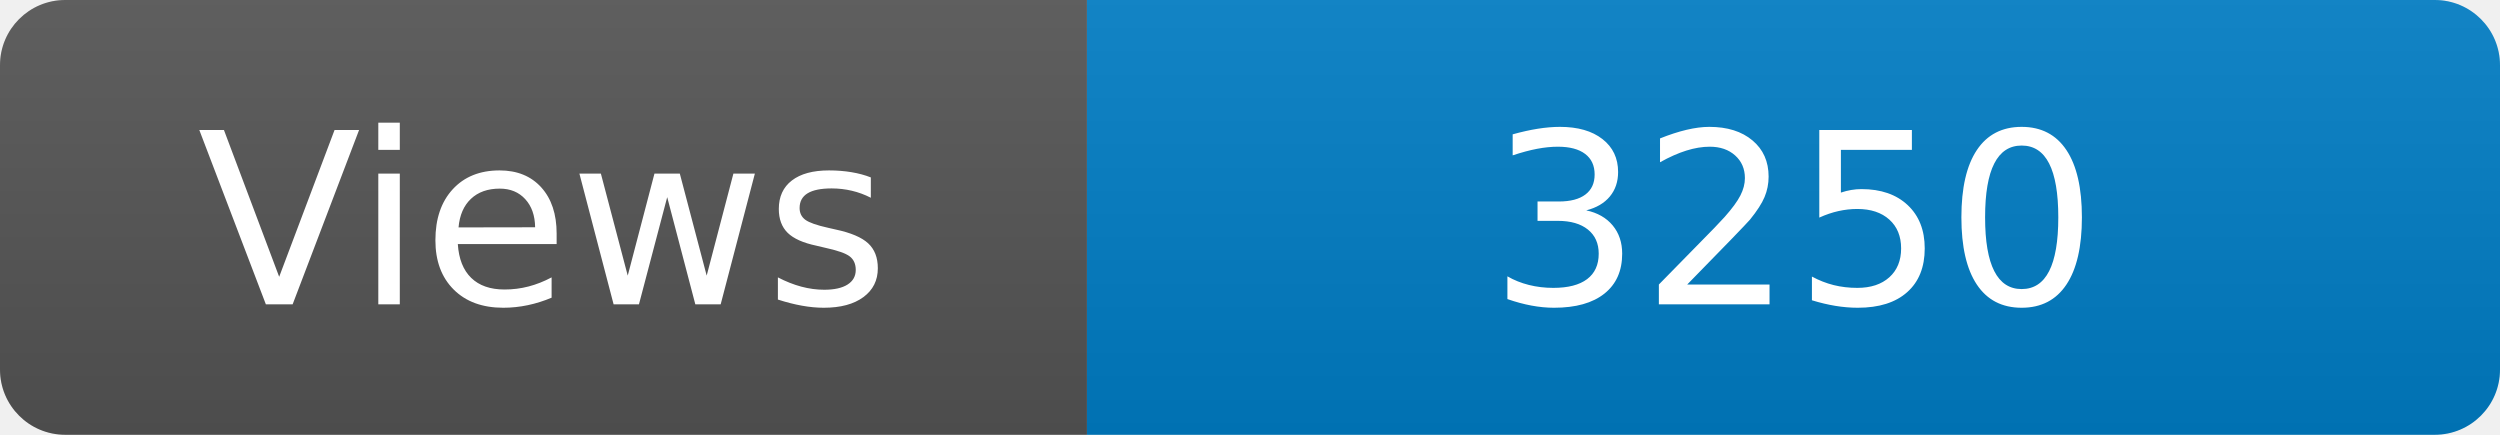
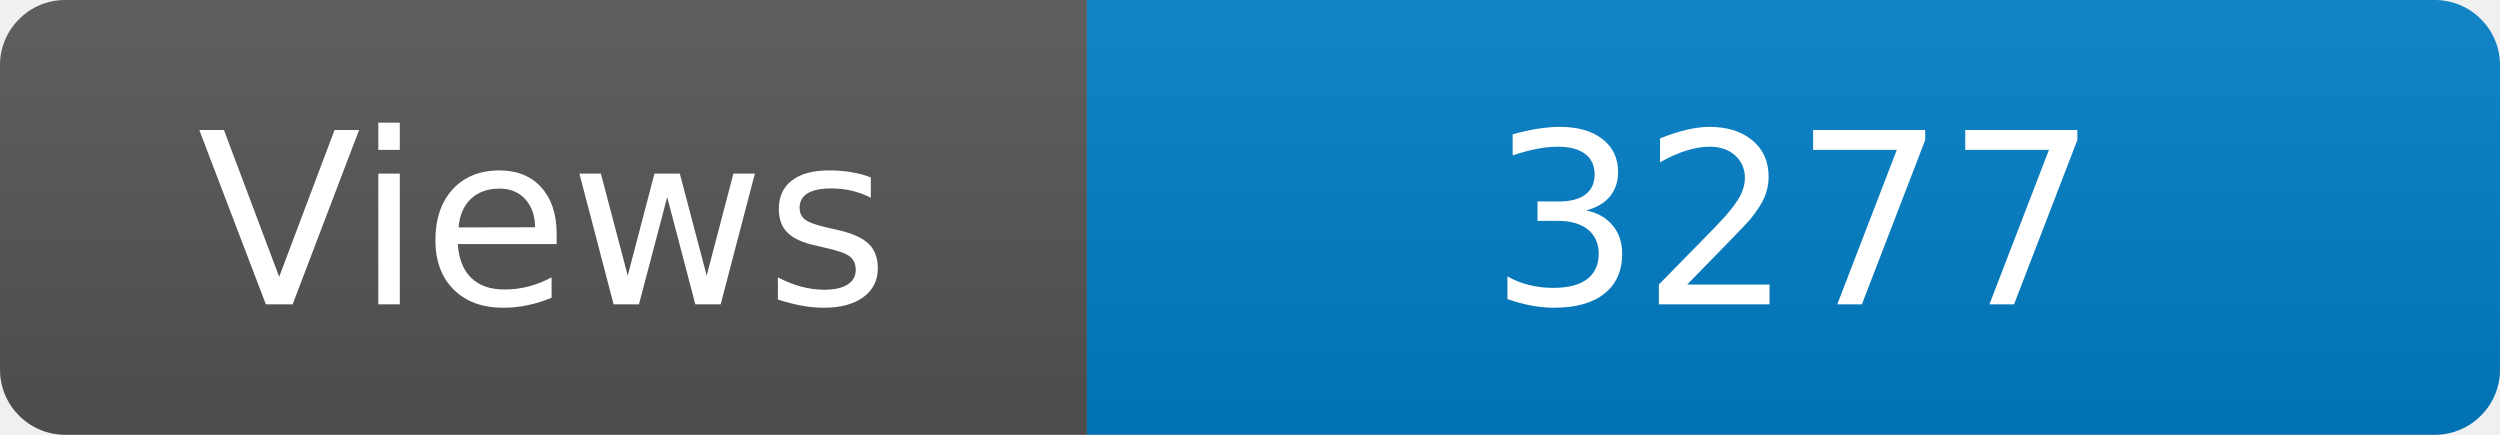
<svg xmlns="http://www.w3.org/2000/svg" width="115" height="20" role="img" aria-label="Maintained?: yes">
  <linearGradient id="s" x2="0" y2="100%">
    <stop offset="0" stop-color="#bbb" stop-opacity=".1" />
    <stop offset="1" stop-opacity=".1" />
  </linearGradient>
  <clipPath id="r">
    <rect width="115" height="20" rx="3" fill="#fff" />
  </clipPath>
  <g clip-path="url(#r)">
    <rect width="50" height="20" fill="#555" />
    <rect x="50" width="160" height="20" fill="#007ec6" />
    <rect width="115" height="20" fill="url(#s)" />
  </g>
  <g fill="#fff" text-anchor="middle" font-family="Verdana,Geneva,DejaVu Sans,sans-serif" font-size="110">
    <text x="250" y="140" transform="scale(.1)" fill="#fff">Views</text>
-     <text x="825" y="140" transform="scale(.1)" fill="#fff">3250</text>
+     <text x="825" y="140" transform="scale(.1)" fill="#fff">3277</text>
  </g>
</svg>
